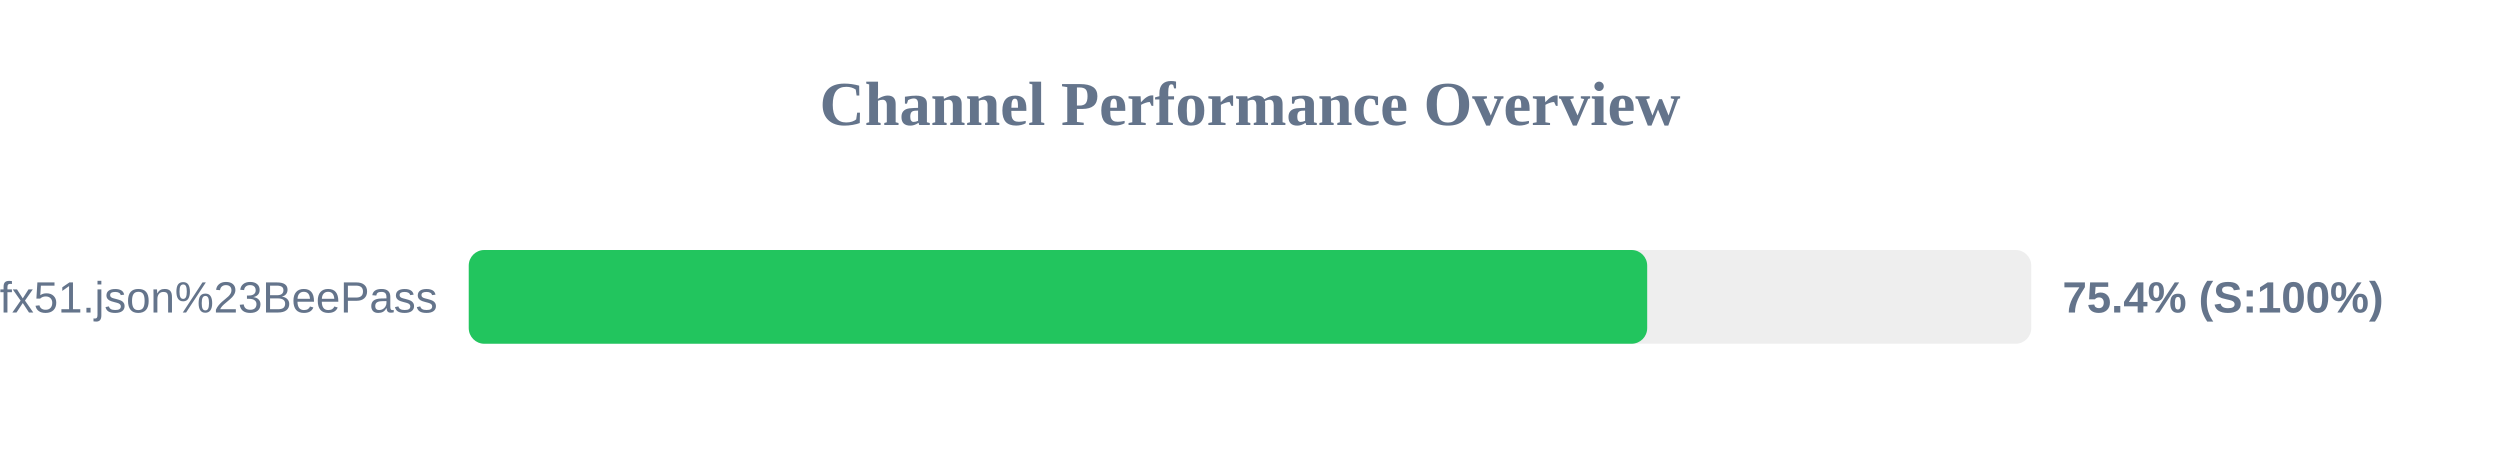
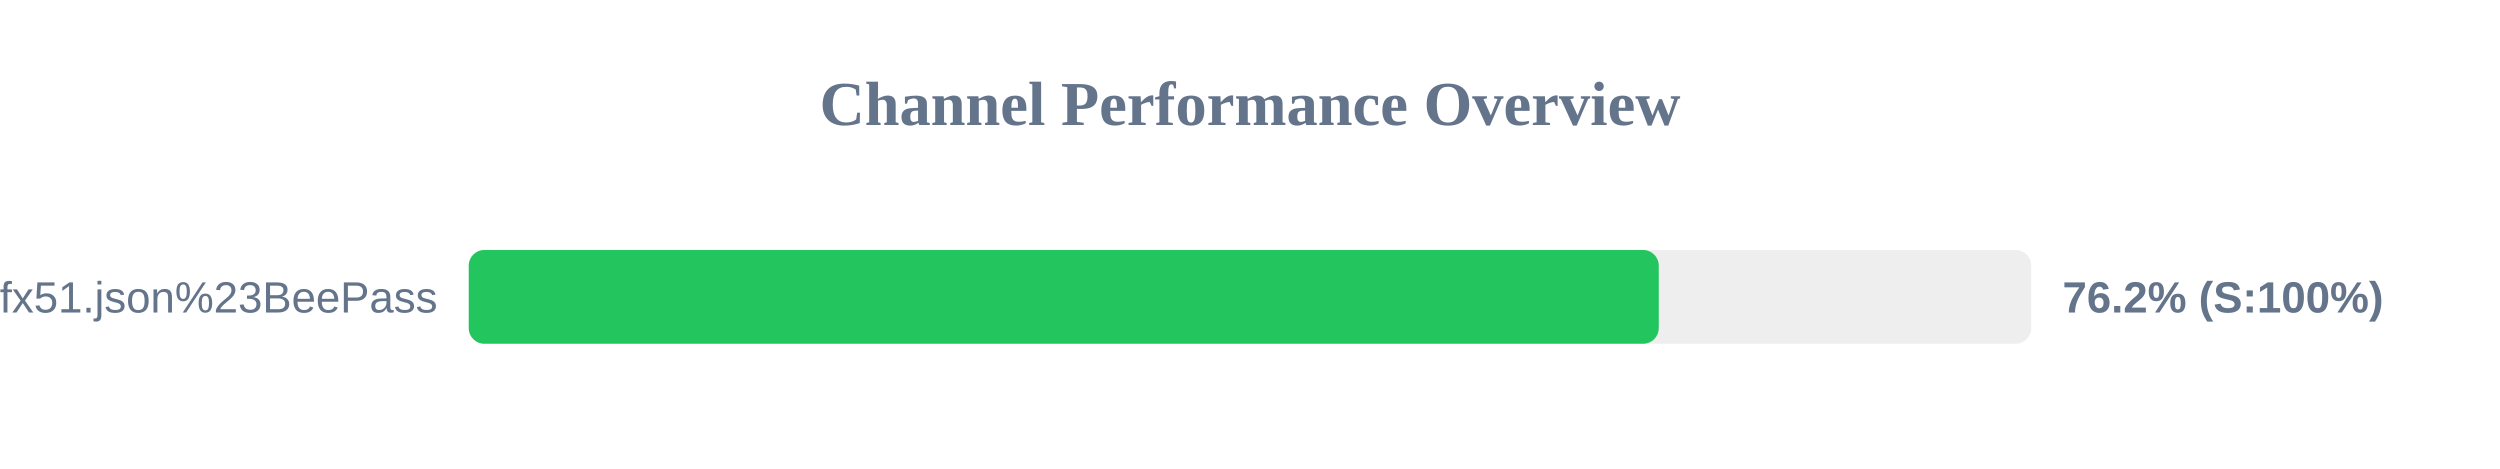
<svg xmlns="http://www.w3.org/2000/svg" width="800" height="150" version="1.1">
  <style>
        .row { font: 14px Arial; fill: #64748b; }
        .score { font: bold 14px Arial; fill: #64748b; }
    </style>
  <text x="400" y="40" text-anchor="middle" font-size="20px" font-weight="bold" fill="#64748b">Channel Performance Overview</text>
  <rect x="150" y="80" width="500" height="30" fill="#eee" rx="5" />
-   <rect x="150" y="80" width="377.1" height="30" fill="#22c55e" rx="5" />
+   <rect x="150" y="80" width="380.8" height="30" fill="#22c55e" rx="5" />
  <text x="140" y="100" text-anchor="end" class="row">sub?s=ssconf%3A%2F%2Fs3.amazonaws.com%2Fbeedynconprd%2Fzf38bv6oxi1nv3wfkpmxyfl8yj5fargza3foantoalu16vznl0ckxx7bgf1ufx51.json%23BeePass</text>
-   <text x="660" y="100" text-anchor="start" class="score">75.4% (S:100%)</text>
+   <text x="660" y="100" text-anchor="start" class="score">76.2% (S:100%)</text>
</svg>
